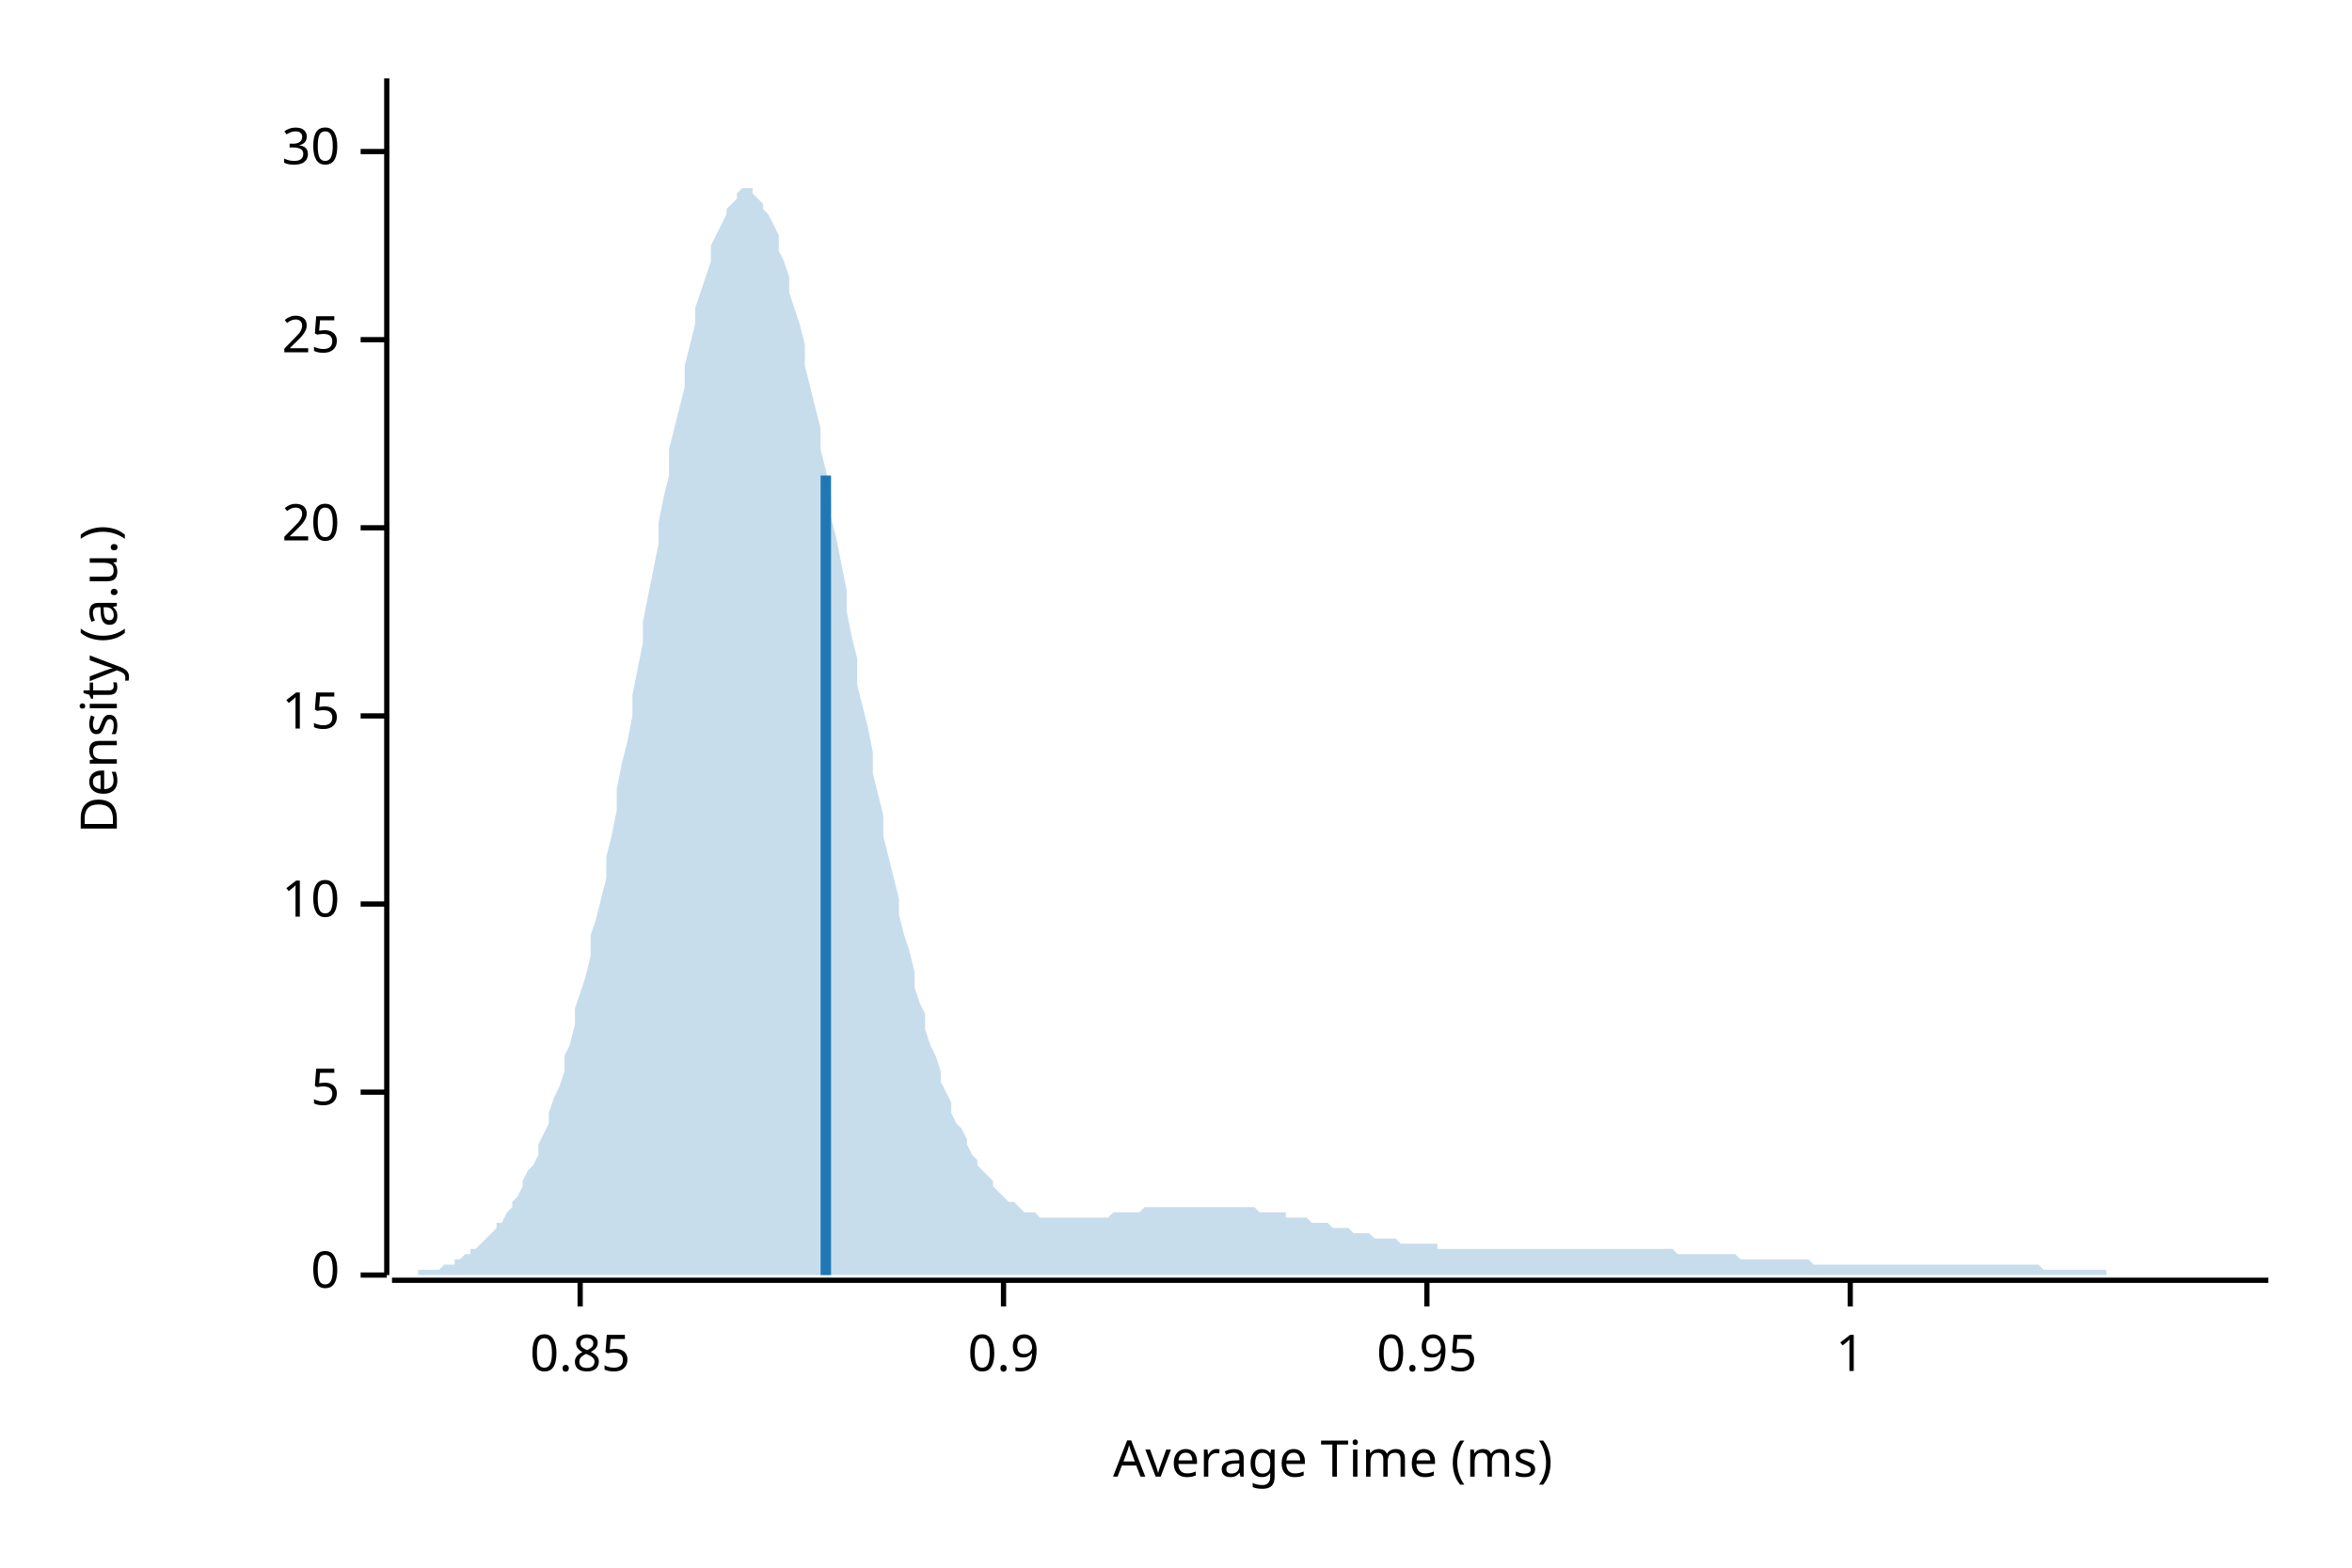
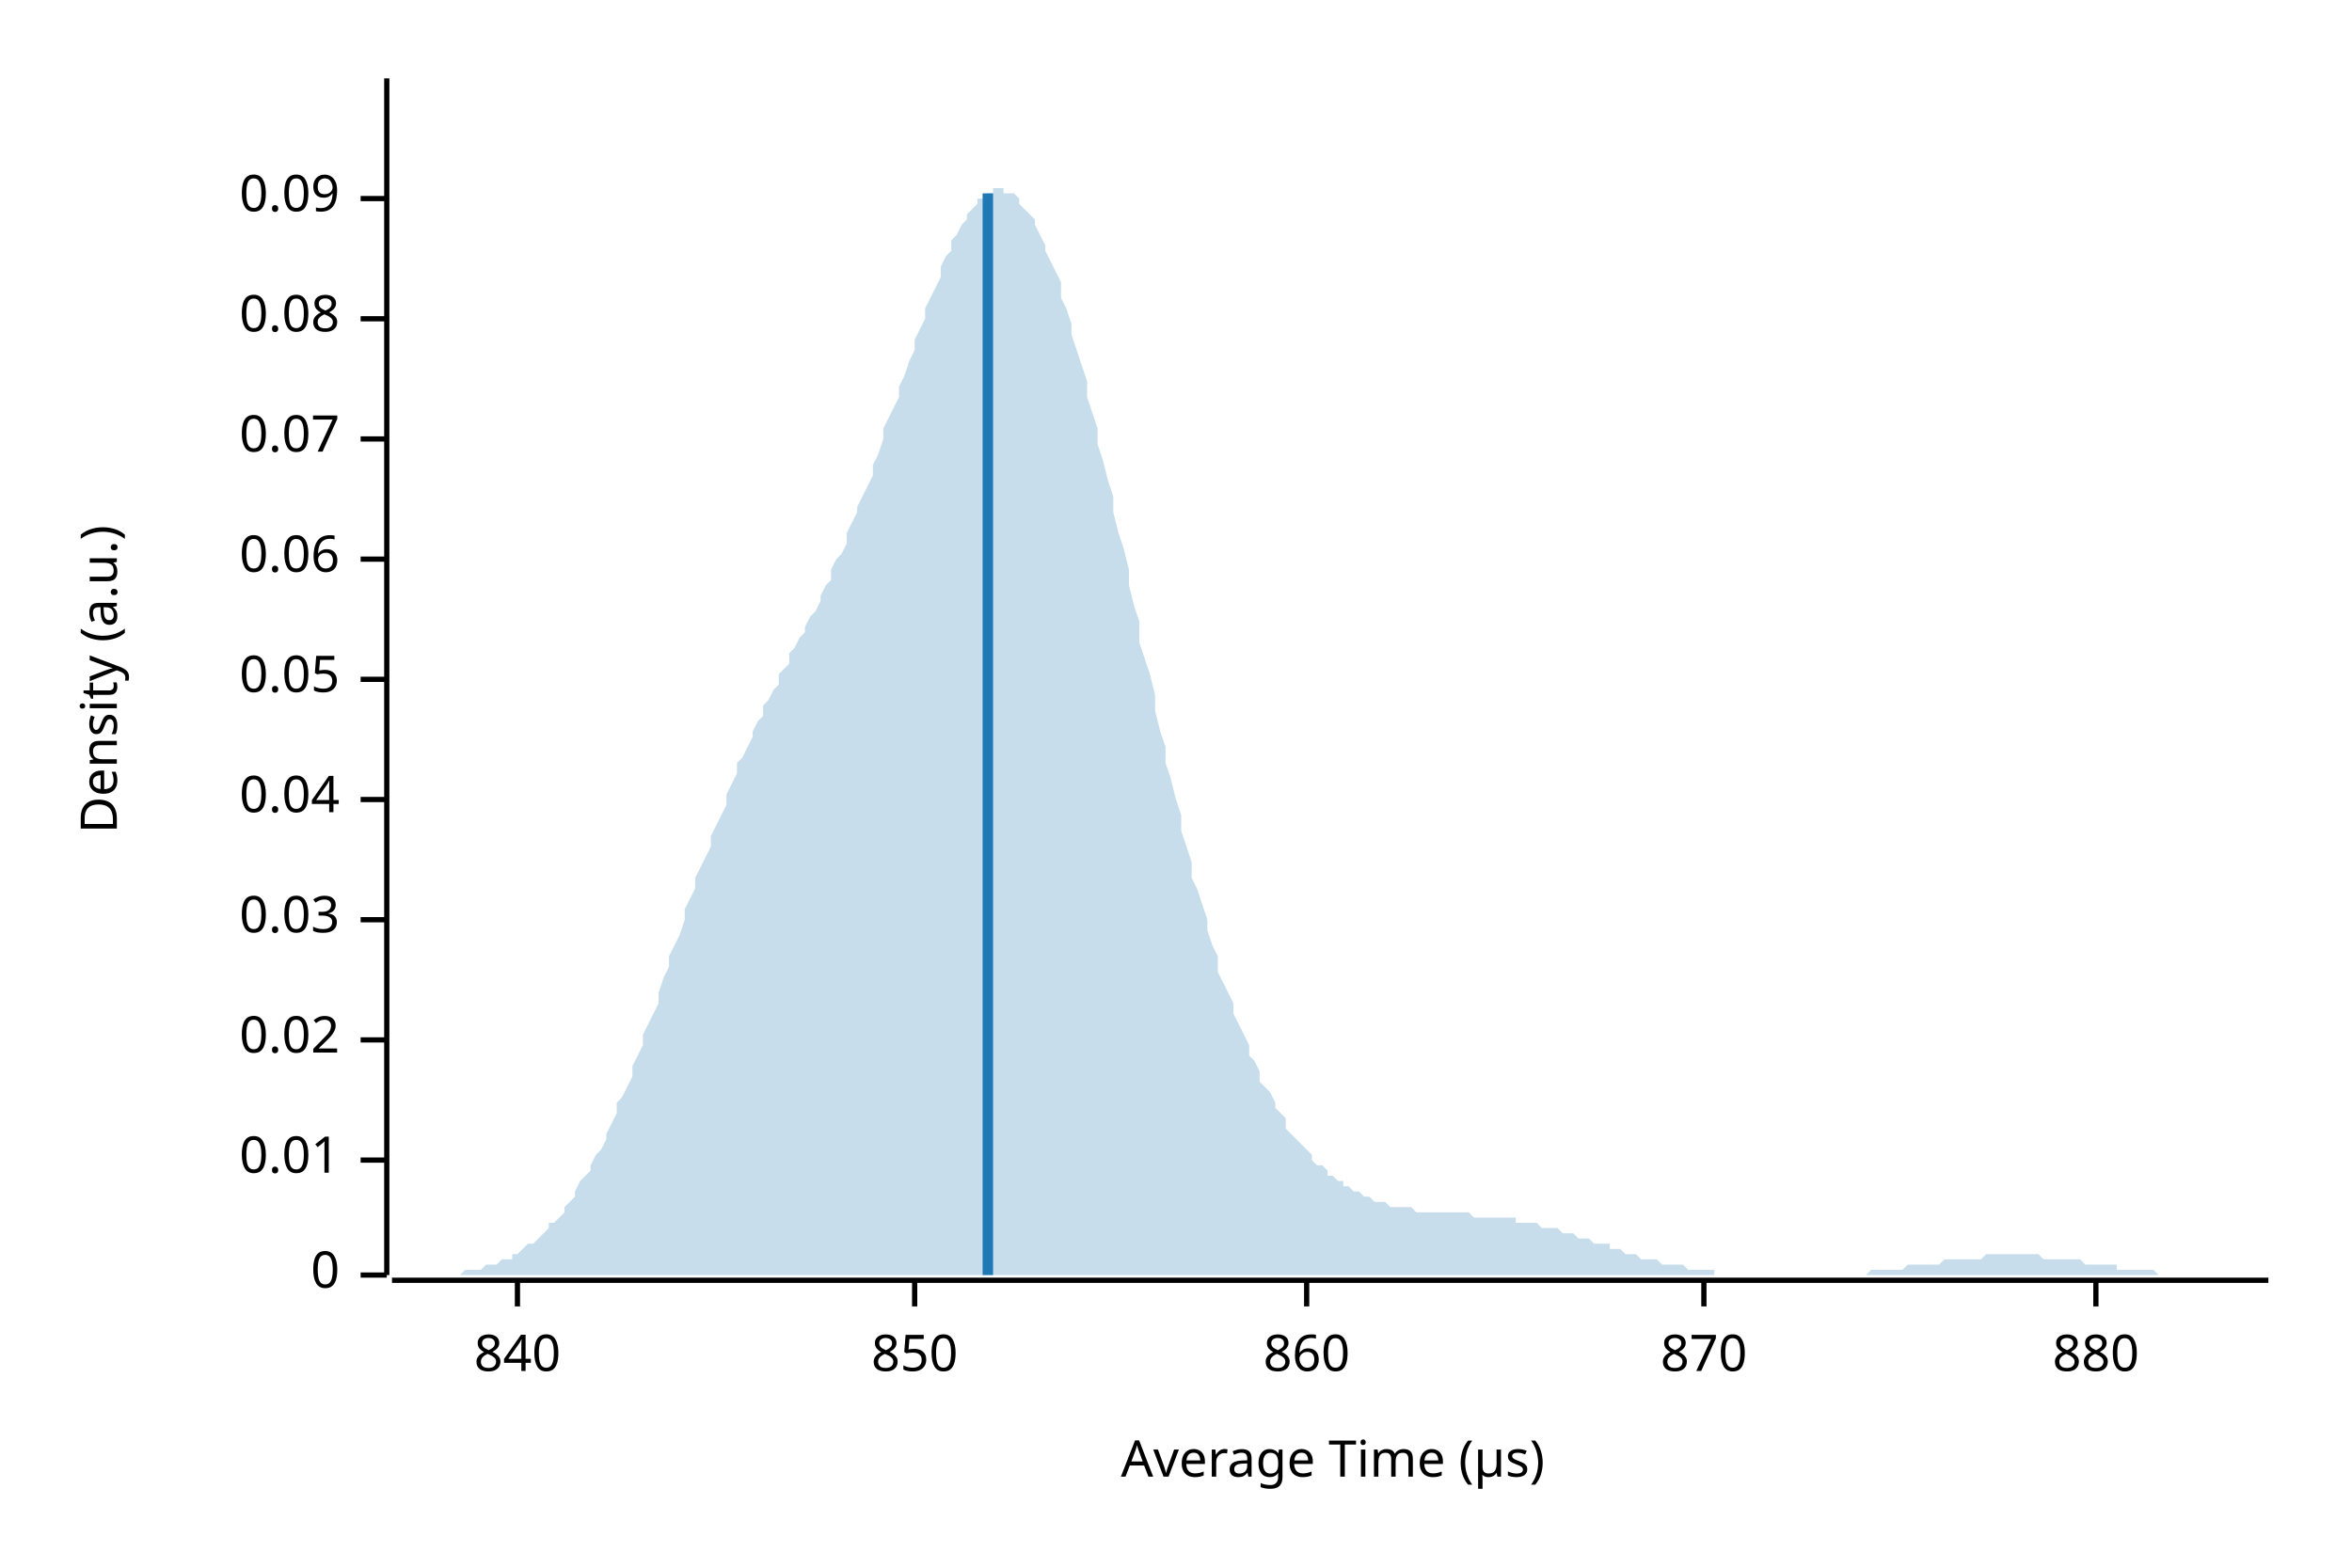
<svg xmlns="http://www.w3.org/2000/svg" width="450" height="300" viewBox="0 0 450 300">
  <text x="15" y="130" dy="0.76em" text-anchor="middle" font-family="sans-serif" font-size="9.677" opacity="1" fill="#000000" transform="rotate(270, 15, 130)">
Density (a.u.)
</text>
  <text x="255" y="285" dy="-0.5ex" text-anchor="middle" font-family="sans-serif" font-size="9.677" opacity="1" fill="#000000">
- Average Time (ms)
+ Average Time (µs)
</text>
  <polyline fill="none" opacity="1" stroke="#000000" stroke-width="1" points="74,15 74,244 " />
  <text x="65" y="244" dy="0.5ex" text-anchor="end" font-family="sans-serif" font-size="9.677" opacity="1" fill="#000000">
0
</text>
  <polyline fill="none" opacity="1" stroke="#000000" stroke-width="1" points="69,244 74,244 " />
-   <text x="65" y="209" dy="0.5ex" text-anchor="end" font-family="sans-serif" font-size="9.677" opacity="1" fill="#000000">
- 5
+   <text x="65" y="222" dy="0.5ex" text-anchor="end" font-family="sans-serif" font-size="9.677" opacity="1" fill="#000000">
+ 0.01
</text>
-   <polyline fill="none" opacity="1" stroke="#000000" stroke-width="1" points="69,209 74,209 " />
-   <text x="65" y="173" dy="0.5ex" text-anchor="end" font-family="sans-serif" font-size="9.677" opacity="1" fill="#000000">
- 10
+   <polyline fill="none" opacity="1" stroke="#000000" stroke-width="1" points="69,222 74,222 " />
+   <text x="65" y="199" dy="0.5ex" text-anchor="end" font-family="sans-serif" font-size="9.677" opacity="1" fill="#000000">
+ 0.02
</text>
-   <polyline fill="none" opacity="1" stroke="#000000" stroke-width="1" points="69,173 74,173 " />
-   <text x="65" y="137" dy="0.5ex" text-anchor="end" font-family="sans-serif" font-size="9.677" opacity="1" fill="#000000">
- 15
+   <polyline fill="none" opacity="1" stroke="#000000" stroke-width="1" points="69,199 74,199 " />
+   <text x="65" y="176" dy="0.5ex" text-anchor="end" font-family="sans-serif" font-size="9.677" opacity="1" fill="#000000">
+ 0.03
</text>
-   <polyline fill="none" opacity="1" stroke="#000000" stroke-width="1" points="69,137 74,137 " />
-   <text x="65" y="101" dy="0.5ex" text-anchor="end" font-family="sans-serif" font-size="9.677" opacity="1" fill="#000000">
- 20
+   <polyline fill="none" opacity="1" stroke="#000000" stroke-width="1" points="69,176 74,176 " />
+   <text x="65" y="153" dy="0.5ex" text-anchor="end" font-family="sans-serif" font-size="9.677" opacity="1" fill="#000000">
+ 0.04
</text>
-   <polyline fill="none" opacity="1" stroke="#000000" stroke-width="1" points="69,101 74,101 " />
-   <text x="65" y="65" dy="0.5ex" text-anchor="end" font-family="sans-serif" font-size="9.677" opacity="1" fill="#000000">
- 25
+   <polyline fill="none" opacity="1" stroke="#000000" stroke-width="1" points="69,153 74,153 " />
+   <text x="65" y="130" dy="0.5ex" text-anchor="end" font-family="sans-serif" font-size="9.677" opacity="1" fill="#000000">
+ 0.05
</text>
-   <polyline fill="none" opacity="1" stroke="#000000" stroke-width="1" points="69,65 74,65 " />
-   <text x="65" y="29" dy="0.5ex" text-anchor="end" font-family="sans-serif" font-size="9.677" opacity="1" fill="#000000">
- 30
+   <polyline fill="none" opacity="1" stroke="#000000" stroke-width="1" points="69,130 74,130 " />
+   <text x="65" y="107" dy="0.5ex" text-anchor="end" font-family="sans-serif" font-size="9.677" opacity="1" fill="#000000">
+ 0.06
</text>
-   <polyline fill="none" opacity="1" stroke="#000000" stroke-width="1" points="69,29 74,29 " />
+   <polyline fill="none" opacity="1" stroke="#000000" stroke-width="1" points="69,107 74,107 " />
+   <text x="65" y="84" dy="0.5ex" text-anchor="end" font-family="sans-serif" font-size="9.677" opacity="1" fill="#000000">
+ 0.07
+ </text>
+   <polyline fill="none" opacity="1" stroke="#000000" stroke-width="1" points="69,84 74,84 " />
+   <text x="65" y="61" dy="0.5ex" text-anchor="end" font-family="sans-serif" font-size="9.677" opacity="1" fill="#000000">
+ 0.08
+ </text>
+   <polyline fill="none" opacity="1" stroke="#000000" stroke-width="1" points="69,61 74,61 " />
+   <text x="65" y="38" dy="0.5ex" text-anchor="end" font-family="sans-serif" font-size="9.677" opacity="1" fill="#000000">
+ 0.09
+ </text>
+   <polyline fill="none" opacity="1" stroke="#000000" stroke-width="1" points="69,38 74,38 " />
  <polyline fill="none" opacity="1" stroke="#000000" stroke-width="1" points="75,245 434,245 " />
-   <text x="111" y="255" dy="0.76em" text-anchor="middle" font-family="sans-serif" font-size="9.677" opacity="1" fill="#000000">
- 0.85
+   <text x="99" y="255" dy="0.76em" text-anchor="middle" font-family="sans-serif" font-size="9.677" opacity="1" fill="#000000">
+ 840
</text>
-   <polyline fill="none" opacity="1" stroke="#000000" stroke-width="1" points="111,245 111,250 " />
-   <text x="192" y="255" dy="0.76em" text-anchor="middle" font-family="sans-serif" font-size="9.677" opacity="1" fill="#000000">
- 0.9
+   <polyline fill="none" opacity="1" stroke="#000000" stroke-width="1" points="99,245 99,250 " />
+   <text x="175" y="255" dy="0.76em" text-anchor="middle" font-family="sans-serif" font-size="9.677" opacity="1" fill="#000000">
+ 850
</text>
-   <polyline fill="none" opacity="1" stroke="#000000" stroke-width="1" points="192,245 192,250 " />
-   <text x="273" y="255" dy="0.76em" text-anchor="middle" font-family="sans-serif" font-size="9.677" opacity="1" fill="#000000">
- 0.95
+   <polyline fill="none" opacity="1" stroke="#000000" stroke-width="1" points="175,245 175,250 " />
+   <text x="250" y="255" dy="0.76em" text-anchor="middle" font-family="sans-serif" font-size="9.677" opacity="1" fill="#000000">
+ 860
</text>
-   <polyline fill="none" opacity="1" stroke="#000000" stroke-width="1" points="273,245 273,250 " />
-   <text x="354" y="255" dy="0.76em" text-anchor="middle" font-family="sans-serif" font-size="9.677" opacity="1" fill="#000000">
- 1
+   <polyline fill="none" opacity="1" stroke="#000000" stroke-width="1" points="250,245 250,250 " />
+   <text x="326" y="255" dy="0.76em" text-anchor="middle" font-family="sans-serif" font-size="9.677" opacity="1" fill="#000000">
+ 870
</text>
-   <polyline fill="none" opacity="1" stroke="#000000" stroke-width="1" points="354,245 354,250 " />
-   <polygon opacity="0.25" fill="#1F78B4" points="75,244 75,244 76,244 77,244 77,244 78,244 79,244 80,244 80,243 81,243 82,243 82,243 83,243 84,243 85,242 85,242 86,242 87,242 87,241 88,241 89,240 90,240 90,239 91,239 92,238 92,238 93,237 94,236 95,235 95,234 96,234 97,232 98,231 98,230 99,229 100,227 100,226 101,224 102,223 103,221 103,219 104,217 105,215 105,213 106,210 107,208 108,205 108,202 109,200 110,196 110,193 111,190 112,187 113,183 113,179 114,176 115,172 116,168 116,164 117,160 118,155 118,151 119,146 120,142 121,137 121,133 122,128 123,123 123,119 124,114 125,109 126,104 126,100 127,95 128,91 128,86 129,82 130,78 131,74 131,70 132,66 133,62 133,59 134,56 135,53 136,50 136,47 137,45 138,43 139,41 139,40 140,39 141,38 141,37 142,36 143,36 144,36 144,37 145,38 146,39 146,40 147,41 148,43 149,45 149,48 150,50 151,53 151,56 152,59 153,62 154,66 154,70 155,74 156,78 157,82 157,86 158,90 159,95 159,99 160,103 161,108 162,113 162,117 163,122 164,126 164,131 165,135 166,139 167,144 167,148 168,152 169,156 169,160 170,164 171,168 172,172 172,175 173,179 174,182 175,186 175,189 176,192 177,194 177,197 178,200 179,202 180,205 180,207 181,209 182,211 182,213 183,215 184,216 185,218 185,219 186,221 187,222 187,223 188,224 189,225 190,226 190,227 191,228 192,229 192,229 193,230 194,230 195,231 195,231 196,232 197,232 198,232 198,232 199,233 200,233 200,233 201,233 202,233 203,233 203,233 204,233 205,233 205,233 206,233 207,233 208,233 208,233 209,233 210,233 210,233 211,233 212,233 213,232 213,232 214,232 215,232 216,232 216,232 217,232 218,232 218,232 219,231 220,231 221,231 221,231 222,231 223,231 223,231 224,231 225,231 226,231 226,231 227,231 228,231 228,231 229,231 230,231 231,231 231,231 232,231 233,231 233,231 234,231 235,231 236,231 236,231 237,231 238,231 239,231 239,231 240,231 241,232 241,232 242,232 243,232 244,232 244,232 245,232 246,232 246,233 247,233 248,233 249,233 249,233 250,233 251,234 251,234 252,234 253,234 254,234 254,234 255,235 256,235 257,235 257,235 258,235 259,236 259,236 260,236 261,236 262,236 262,236 263,237 264,237 264,237 265,237 266,237 267,237 267,237 268,238 269,238 269,238 270,238 271,238 272,238 272,238 273,238 274,238 275,238 275,239 276,239 277,239 277,239 278,239 279,239 280,239 280,239 281,239 282,239 282,239 283,239 284,239 285,239 285,239 286,239 287,239 287,239 288,239 289,239 290,239 290,239 291,239 292,239 292,239 293,239 294,239 295,239 295,239 296,239 297,239 298,239 298,239 299,239 300,239 300,239 301,239 302,239 303,239 303,239 304,239 305,239 305,239 306,239 307,239 308,239 308,239 309,239 310,239 310,239 311,239 312,239 313,239 313,239 314,239 315,239 316,239 316,239 317,239 318,239 318,239 319,239 320,239 321,240 321,240 322,240 323,240 323,240 324,240 325,240 326,240 326,240 327,240 328,240 328,240 329,240 330,240 331,240 331,240 332,240 333,241 333,241 334,241 335,241 336,241 336,241 337,241 338,241 339,241 339,241 340,241 341,241 341,241 342,241 343,241 344,241 344,241 345,241 346,241 346,241 347,242 348,242 349,242 349,242 350,242 351,242 351,242 352,242 353,242 354,242 354,242 355,242 356,242 357,242 357,242 358,242 359,242 359,242 360,242 361,242 362,242 362,242 363,242 364,242 364,242 365,242 366,242 367,242 367,242 368,242 369,242 369,242 370,242 371,242 372,242 372,242 373,242 374,242 375,242 375,242 376,242 377,242 377,242 378,242 379,242 380,242 380,242 381,242 382,242 382,242 383,242 384,242 385,242 385,242 386,242 387,242 387,242 388,242 389,242 390,242 390,242 391,243 392,243 392,243 393,243 394,243 395,243 395,243 396,243 397,243 398,243 398,243 399,243 400,243 400,243 401,243 402,243 403,243 403,244 404,244 405,244 405,244 406,244 407,244 408,244 408,244 409,244 410,244 410,244 411,244 412,244 413,244 413,244 414,244 415,244 416,244 416,244 417,244 418,244 418,244 419,244 420,244 421,244 421,244 422,244 423,244 423,244 424,244 425,244 426,244 426,244 427,244 428,244 428,244 429,244 430,244 431,244 431,244 432,244 433,244 434,244 434,244 75,244 " />
-   <polyline fill="none" opacity="1" stroke="#1F78B4" stroke-width="2" points="158,244 158,91 " />
+   <polyline fill="none" opacity="1" stroke="#000000" stroke-width="1" points="326,245 326,250 " />
+   <text x="401" y="255" dy="0.76em" text-anchor="middle" font-family="sans-serif" font-size="9.677" opacity="1" fill="#000000">
+ 880
+ </text>
+   <polyline fill="none" opacity="1" stroke="#000000" stroke-width="1" points="401,245 401,250 " />
+   <polygon opacity="0.25" fill="#1F78B4" points="75,244 75,244 76,244 77,244 77,244 78,244 79,244 80,244 80,244 81,244 82,244 82,244 83,244 84,244 85,244 85,244 86,244 87,244 87,244 88,244 89,243 90,243 90,243 91,243 92,243 92,243 93,242 94,242 95,242 95,242 96,241 97,241 98,241 98,240 99,240 100,239 100,239 101,238 102,238 103,237 103,237 104,236 105,235 105,234 106,234 107,233 108,232 108,231 109,230 110,229 110,228 111,226 112,225 113,224 113,223 114,221 115,220 116,218 116,217 117,215 118,213 118,211 119,210 120,208 121,206 121,204 122,202 123,200 123,198 124,196 125,194 126,192 126,190 127,187 128,185 128,183 129,181 130,179 131,176 131,174 132,172 133,170 133,168 134,166 135,164 136,162 136,160 137,158 138,156 139,154 139,152 140,150 141,148 141,146 142,145 143,143 144,141 144,140 145,138 146,137 146,135 147,134 148,132 149,131 149,129 150,128 151,127 151,125 152,124 153,122 154,121 154,120 155,118 156,117 157,115 157,114 158,112 159,111 159,109 160,107 161,106 162,104 162,102 163,100 164,98 164,97 165,95 166,93 167,91 167,89 168,87 169,84 169,82 170,80 171,78 172,76 172,74 173,72 174,69 175,67 175,65 176,63 177,61 177,59 178,57 179,55 180,53 180,51 181,49 182,48 182,46 183,45 184,43 185,42 185,41 186,40 187,39 187,38 188,38 189,37 190,37 190,36 191,36 192,36 192,37 193,37 194,37 195,38 195,39 196,40 197,41 198,42 198,43 199,45 200,47 200,48 201,50 202,52 203,54 203,57 204,59 205,62 205,64 206,67 207,70 208,73 208,76 209,79 210,82 210,85 211,88 212,92 213,95 213,98 214,102 215,105 216,109 216,112 217,116 218,119 218,123 219,126 220,129 221,133 221,136 222,140 223,143 223,146 224,149 225,153 226,156 226,159 227,162 228,165 228,168 229,170 230,173 231,176 231,178 232,181 233,183 233,186 234,188 235,190 236,192 236,194 237,196 238,198 239,200 239,202 240,203 241,205 241,207 242,208 243,209 244,211 244,212 245,213 246,214 246,216 247,217 248,218 249,219 249,219 250,220 251,221 251,222 252,223 253,223 254,224 254,225 255,225 256,226 257,226 257,227 258,227 259,228 259,228 260,228 261,229 262,229 262,229 263,230 264,230 264,230 265,230 266,231 267,231 267,231 268,231 269,231 269,231 270,231 271,232 272,232 272,232 273,232 274,232 275,232 275,232 276,232 277,232 277,232 278,232 279,232 280,232 280,232 281,232 282,233 282,233 283,233 284,233 285,233 285,233 286,233 287,233 287,233 288,233 289,233 290,233 290,234 291,234 292,234 292,234 293,234 294,234 295,235 295,235 296,235 297,235 298,235 298,235 299,236 300,236 300,236 301,236 302,237 303,237 303,237 304,237 305,238 305,238 306,238 307,238 308,238 308,239 309,239 310,239 310,239 311,240 312,240 313,240 313,240 314,241 315,241 316,241 316,241 317,241 318,242 318,242 319,242 320,242 321,242 321,242 322,242 323,243 323,243 324,243 325,243 326,243 326,243 327,243 328,243 328,244 329,244 330,244 331,244 331,244 332,244 333,244 333,244 334,244 335,244 336,244 336,244 337,244 338,244 339,244 339,244 340,244 341,244 341,244 342,244 343,244 344,244 344,244 345,244 346,244 346,244 347,244 348,244 349,244 349,244 350,244 351,244 351,244 352,244 353,244 354,244 354,244 355,244 356,244 357,244 357,244 358,243 359,243 359,243 360,243 361,243 362,243 362,243 363,243 364,243 364,243 365,242 366,242 367,242 367,242 368,242 369,242 369,242 370,242 371,242 372,241 372,241 373,241 374,241 375,241 375,241 376,241 377,241 377,241 378,241 379,241 380,240 380,240 381,240 382,240 382,240 383,240 384,240 385,240 385,240 386,240 387,240 387,240 388,240 389,240 390,240 390,240 391,241 392,241 392,241 393,241 394,241 395,241 395,241 396,241 397,241 398,241 398,241 399,242 400,242 400,242 401,242 402,242 403,242 403,242 404,242 405,242 405,243 406,243 407,243 408,243 408,243 409,243 410,243 410,243 411,243 412,243 413,244 413,244 414,244 415,244 416,244 416,244 417,244 418,244 418,244 419,244 420,244 421,244 421,244 422,244 423,244 423,244 424,244 425,244 426,244 426,244 427,244 428,244 428,244 429,244 430,244 431,244 431,244 432,244 433,244 434,244 434,244 75,244 " />
+   <polyline fill="none" opacity="1" stroke="#1F78B4" stroke-width="2" points="189,244 189,37 " />
</svg>
